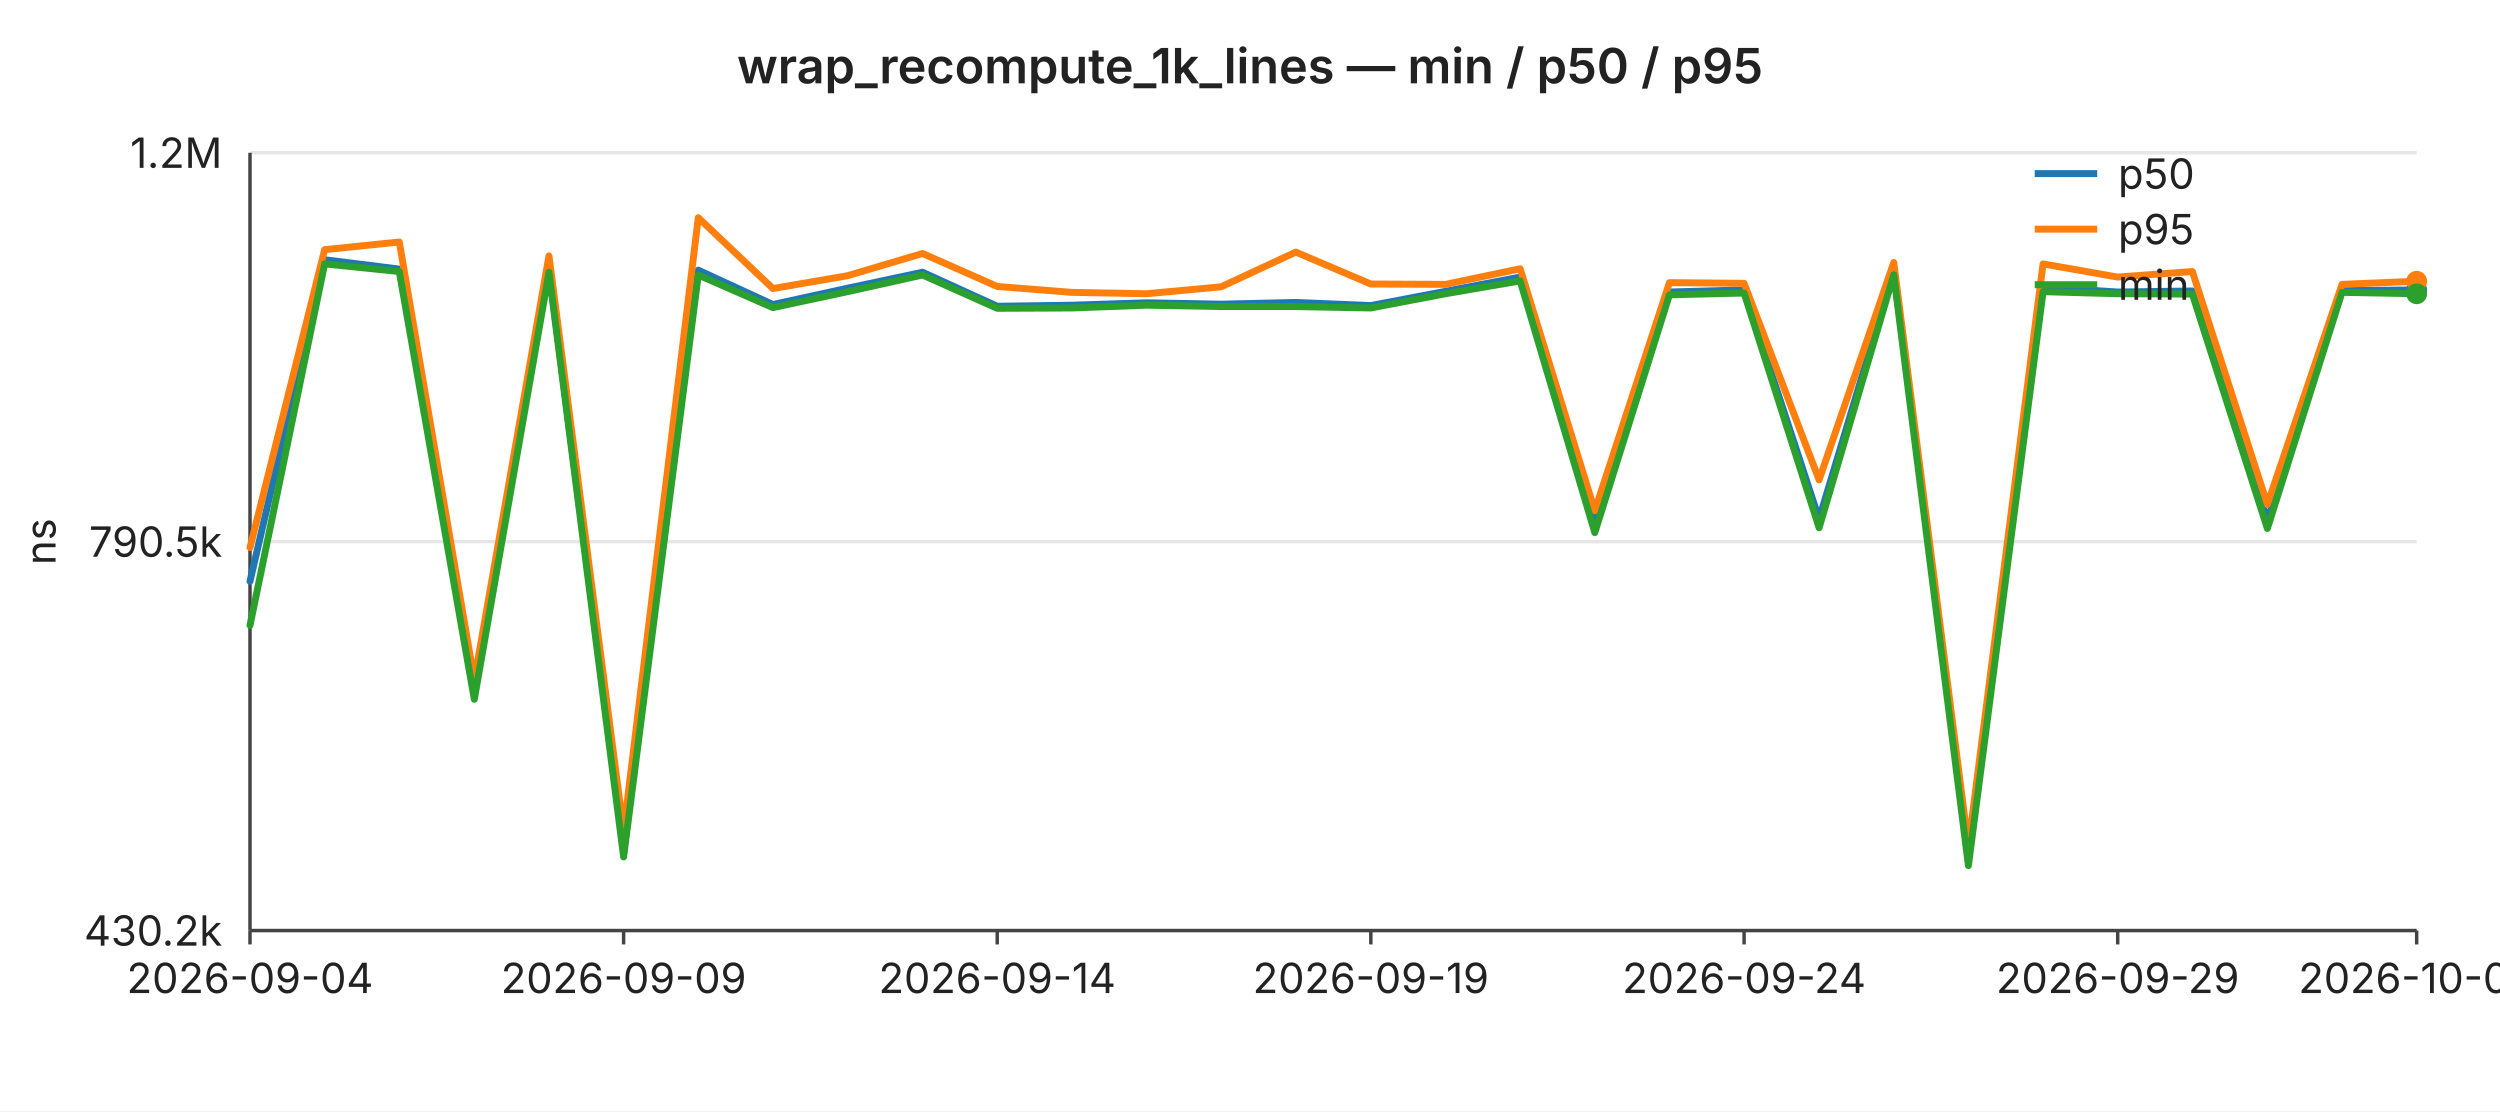
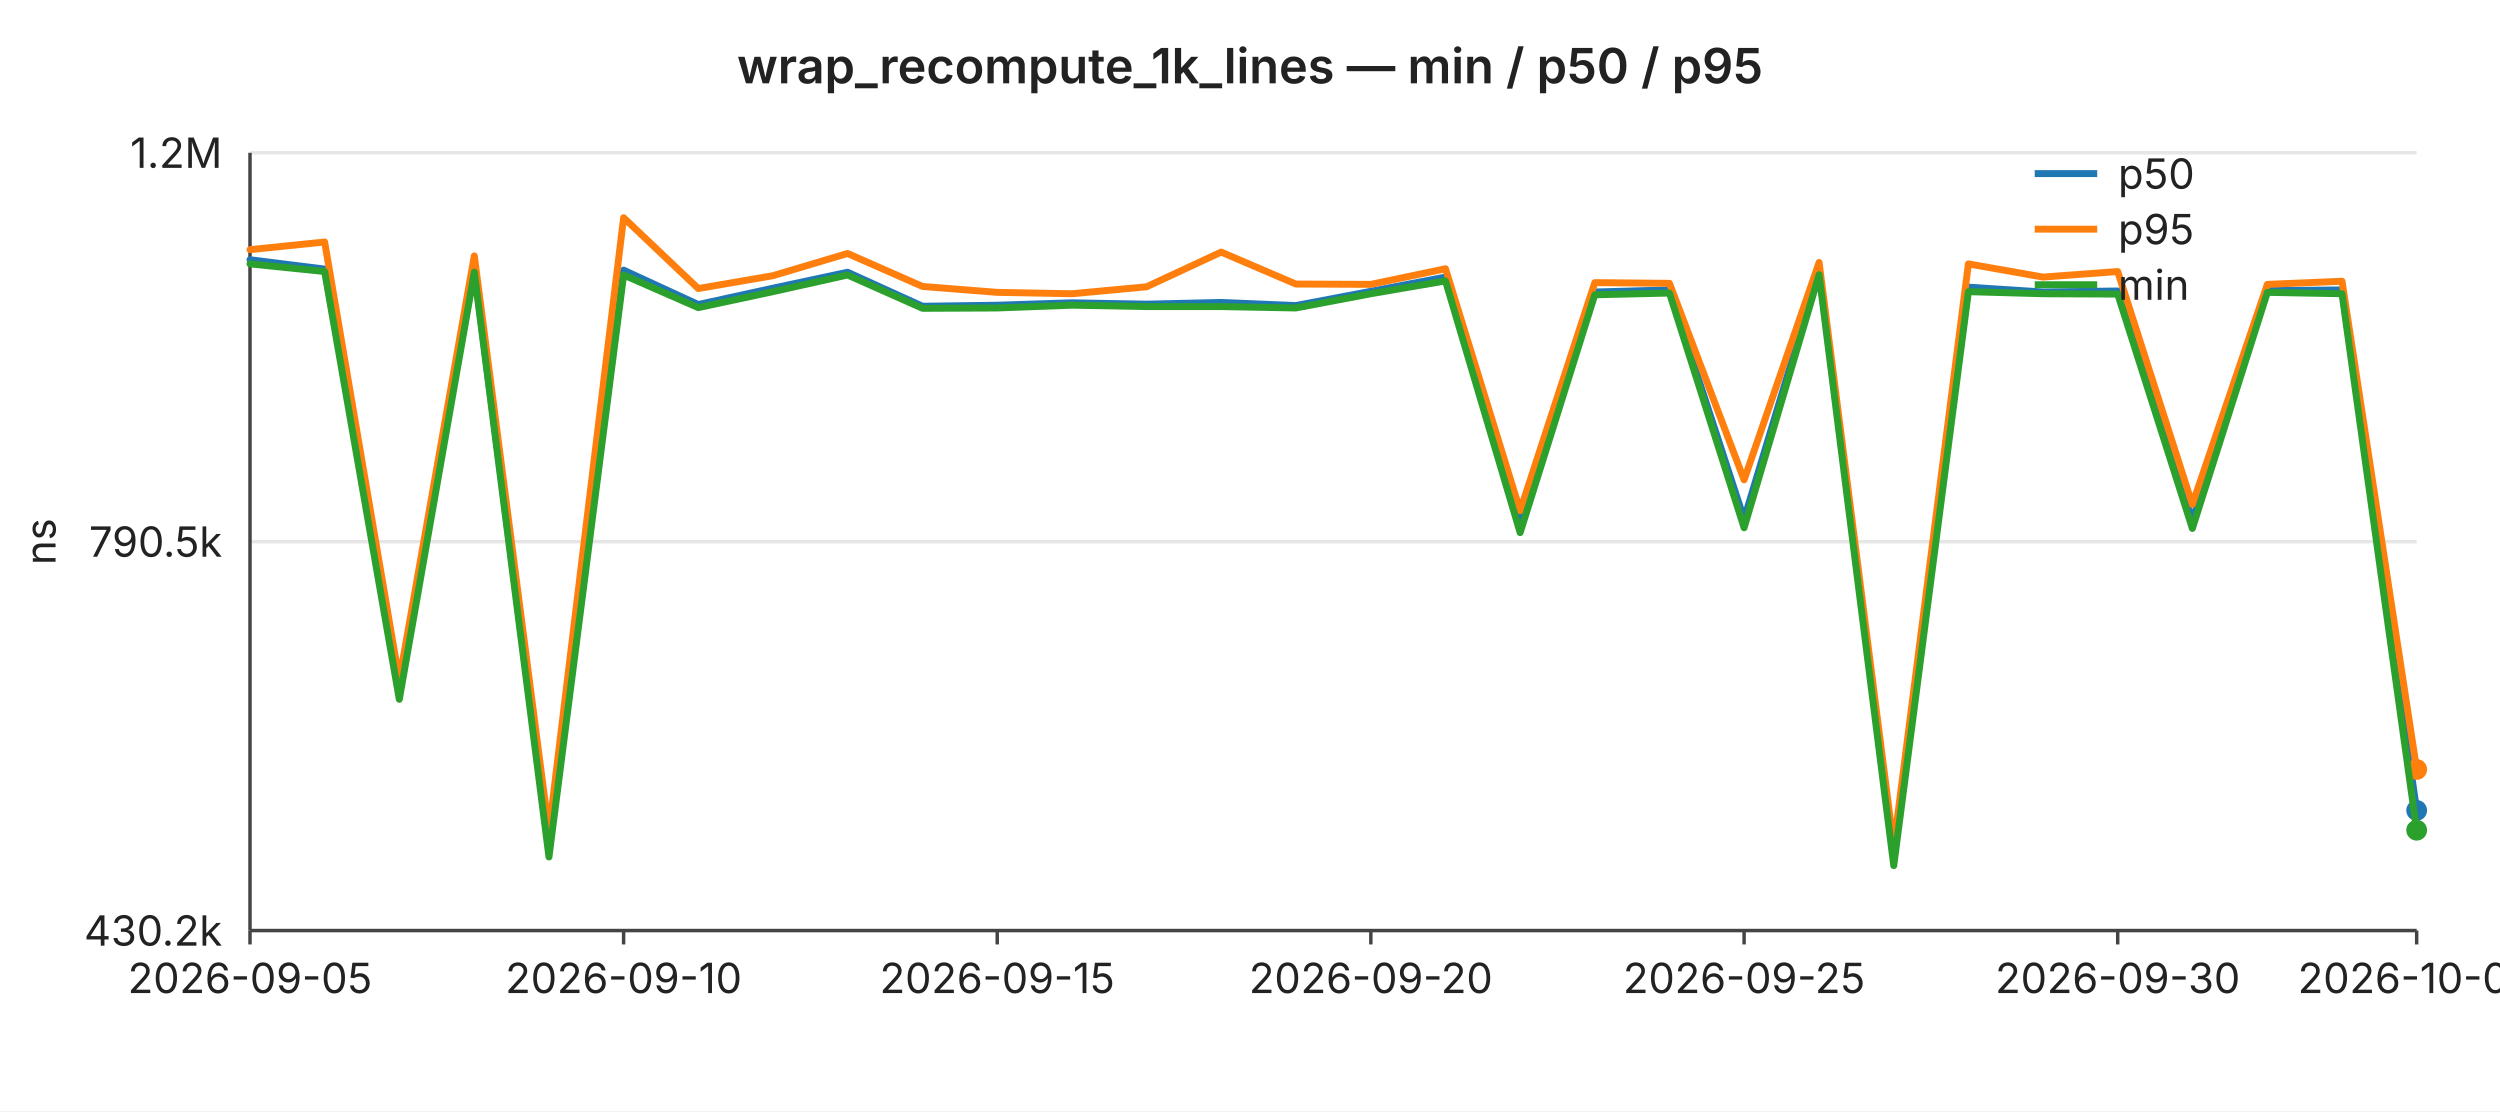
<svg xmlns="http://www.w3.org/2000/svg" width="720" height="320" viewBox="0 0 720 320" font-family="-apple-system,BlinkMacSystemFont,Segoe UI,sans-serif" font-size="12">
  <rect width="720" height="320" fill="#ffffff" />
  <text x="360" y="24" text-anchor="middle" font-size="14" font-weight="600" fill="#222">wrap_recompute_1k_lines — min / p50 / p95</text>
  <line x1="72" y1="44.0" x2="696" y2="44.0" stroke="#e6e6e6" stroke-width="1" />
  <text x="64" y="44.0" text-anchor="end" dominant-baseline="middle" fill="#222">1.2M</text>
  <line x1="72" y1="156.0" x2="696" y2="156.0" stroke="#e6e6e6" stroke-width="1" />
  <text x="64" y="156.0" text-anchor="end" dominant-baseline="middle" fill="#222">790.5k</text>
  <line x1="72" y1="268.0" x2="696" y2="268.0" stroke="#e6e6e6" stroke-width="1" />
  <text x="64" y="268.0" text-anchor="end" dominant-baseline="middle" fill="#222">430.2k</text>
  <text x="16" y="156" text-anchor="middle" fill="#222" transform="rotate(-90 16 156)">ns</text>
  <line x1="72" y1="44" x2="72" y2="268" stroke="#444" stroke-width="1" />
  <line x1="72" y1="268" x2="696" y2="268" stroke="#444" stroke-width="1" />
  <line x1="72.0" y1="268" x2="72.0" y2="272" stroke="#444" stroke-width="1" />
-   <text x="72.0" y="286" text-anchor="middle" fill="#222">2026-09-04</text>
+   <text x="72.0" y="286" text-anchor="middle" fill="#222">2026-09-05</text>
  <line x1="179.6" y1="268" x2="179.6" y2="272" stroke="#444" stroke-width="1" />
-   <text x="179.6" y="286" text-anchor="middle" fill="#222">2026-09-09</text>
+   <text x="179.6" y="286" text-anchor="middle" fill="#222">2026-09-10</text>
  <line x1="287.2" y1="268" x2="287.2" y2="272" stroke="#444" stroke-width="1" />
-   <text x="287.2" y="286" text-anchor="middle" fill="#222">2026-09-14</text>
+   <text x="287.2" y="286" text-anchor="middle" fill="#222">2026-09-15</text>
  <line x1="394.8" y1="268" x2="394.8" y2="272" stroke="#444" stroke-width="1" />
-   <text x="394.8" y="286" text-anchor="middle" fill="#222">2026-09-19</text>
+   <text x="394.8" y="286" text-anchor="middle" fill="#222">2026-09-20</text>
  <line x1="502.3" y1="268" x2="502.3" y2="272" stroke="#444" stroke-width="1" />
-   <text x="502.3" y="286" text-anchor="middle" fill="#222">2026-09-24</text>
+   <text x="502.3" y="286" text-anchor="middle" fill="#222">2026-09-25</text>
  <line x1="609.9" y1="268" x2="609.9" y2="272" stroke="#444" stroke-width="1" />
-   <text x="609.9" y="286" text-anchor="middle" fill="#222">2026-09-29</text>
+   <text x="609.9" y="286" text-anchor="middle" fill="#222">2026-09-30</text>
  <line x1="696.0" y1="268" x2="696.0" y2="272" stroke="#444" stroke-width="1" />
-   <text x="696.0" y="286" text-anchor="middle" fill="#222">2026-10-03</text>
-   <polyline fill="none" stroke="#1f77b4" stroke-width="2" stroke-linejoin="round" stroke-linecap="round" points="72.0,167.4 93.5,74.8 115.0,77.5 136.6,198.1 158.1,77.6 179.6,244.9 201.1,77.8 222.6,87.7 244.1,83.0 265.7,78.4 287.2,88.2 308.7,87.9 330.2,87.2 351.7,87.6 373.2,87.1 394.8,88.0 416.3,83.9 437.8,79.8 459.3,149.9 480.8,84.1 502.3,83.5 523.9,149.5 545.4,78.0 566.9,246.1 588.4,82.7 609.9,84.1 631.4,83.8 653.0,149.9 674.5,83.7 696.0,83.5" />
-   <circle cx="696.0" cy="83.5" r="3" fill="#1f77b4" />
-   <polyline fill="none" stroke="#ff7f0e" stroke-width="2" stroke-linejoin="round" stroke-linecap="round" points="72.0,157.7 93.5,71.9 115.0,69.7 136.6,195.9 158.1,73.7 179.6,239.5 201.1,62.7 222.6,83.1 244.1,79.4 265.7,73.0 287.2,82.5 308.7,84.2 330.2,84.6 351.7,82.6 373.2,72.6 394.8,81.8 416.3,81.9 437.8,77.4 459.3,147.1 480.8,81.4 502.3,81.6 523.9,138.2 545.4,75.6 566.9,243.8 588.4,76.0 609.9,79.8 631.4,78.2 653.0,145.3 674.5,81.9 696.0,81.0" />
-   <circle cx="696.0" cy="81.0" r="3" fill="#ff7f0e" />
-   <polyline fill="none" stroke="#2ca02c" stroke-width="2" stroke-linejoin="round" stroke-linecap="round" points="72.0,180.1 93.5,76.0 115.0,78.2 136.6,201.4 158.1,78.4 179.6,246.8 201.1,79.2 222.6,88.6 244.1,84.0 265.7,79.2 287.2,88.8 308.7,88.7 330.2,87.9 351.7,88.3 373.2,88.3 394.8,88.7 416.3,84.6 437.8,80.9 459.3,153.4 480.8,84.9 502.3,84.4 523.9,152.0 545.4,79.1 566.9,249.3 588.4,84.0 609.9,84.6 631.4,84.7 653.0,152.2 674.5,84.2 696.0,84.6" />
-   <circle cx="696.0" cy="84.6" r="3" fill="#2ca02c" />
+   <text x="696.0" y="286" text-anchor="middle" fill="#222">2026-10-04</text>
+   <polyline fill="none" stroke="#1f77b4" stroke-width="2" stroke-linejoin="round" stroke-linecap="round" points="72.0,74.8 93.5,77.5 115.0,198.1 136.6,77.6 158.1,244.9 179.6,77.8 201.1,87.7 222.6,83.0 244.1,78.4 265.7,88.2 287.2,87.9 308.7,87.2 330.2,87.6 351.7,87.1 373.2,88.0 394.8,83.9 416.3,79.8 437.8,149.9 459.3,84.1 480.8,83.5 502.3,149.5 523.9,78.0 545.4,246.1 566.9,82.7 588.4,84.1 609.9,83.8 631.4,149.9 653.0,83.7 674.5,83.5 696.0,233.4" />
+   <circle cx="696.0" cy="233.4" r="3" fill="#1f77b4" />
+   <polyline fill="none" stroke="#ff7f0e" stroke-width="2" stroke-linejoin="round" stroke-linecap="round" points="72.0,71.9 93.5,69.7 115.0,195.9 136.6,73.7 158.1,239.5 179.6,62.7 201.1,83.1 222.6,79.4 244.1,73.0 265.7,82.5 287.2,84.2 308.7,84.6 330.2,82.6 351.7,72.6 373.2,81.8 394.8,81.9 416.3,77.4 437.8,147.1 459.3,81.4 480.8,81.6 502.3,138.2 523.9,75.6 545.4,243.8 566.9,76.0 588.4,79.8 609.9,78.2 631.4,145.3 653.0,81.9 674.5,81.0 696.0,221.6" />
+   <circle cx="696.0" cy="221.6" r="3" fill="#ff7f0e" />
+   <polyline fill="none" stroke="#2ca02c" stroke-width="2" stroke-linejoin="round" stroke-linecap="round" points="72.0,76.0 93.5,78.2 115.0,201.4 136.6,78.4 158.1,246.8 179.6,79.2 201.1,88.6 222.6,84.0 244.1,79.2 265.7,88.8 287.2,88.7 308.7,87.9 330.2,88.3 351.7,88.3 373.2,88.7 394.8,84.6 416.3,80.9 437.8,153.4 459.3,84.9 480.8,84.4 502.3,152.0 523.9,79.1 545.4,249.3 566.9,84.0 588.4,84.6 609.9,84.7 631.4,152.2 653.0,84.2 674.5,84.6 696.0,239.1" />
+   <circle cx="696.0" cy="239.1" r="3" fill="#2ca02c" />
  <line x1="586" y1="50" x2="604" y2="50" stroke="#1f77b4" stroke-width="2" />
  <text x="610" y="50" dominant-baseline="middle" fill="#222">p50</text>
  <line x1="586" y1="66" x2="604" y2="66" stroke="#ff7f0e" stroke-width="2" />
  <text x="610" y="66" dominant-baseline="middle" fill="#222">p95</text>
  <line x1="586" y1="82" x2="604" y2="82" stroke="#2ca02c" stroke-width="2" />
  <text x="610" y="82" dominant-baseline="middle" fill="#222">min</text>
</svg>
